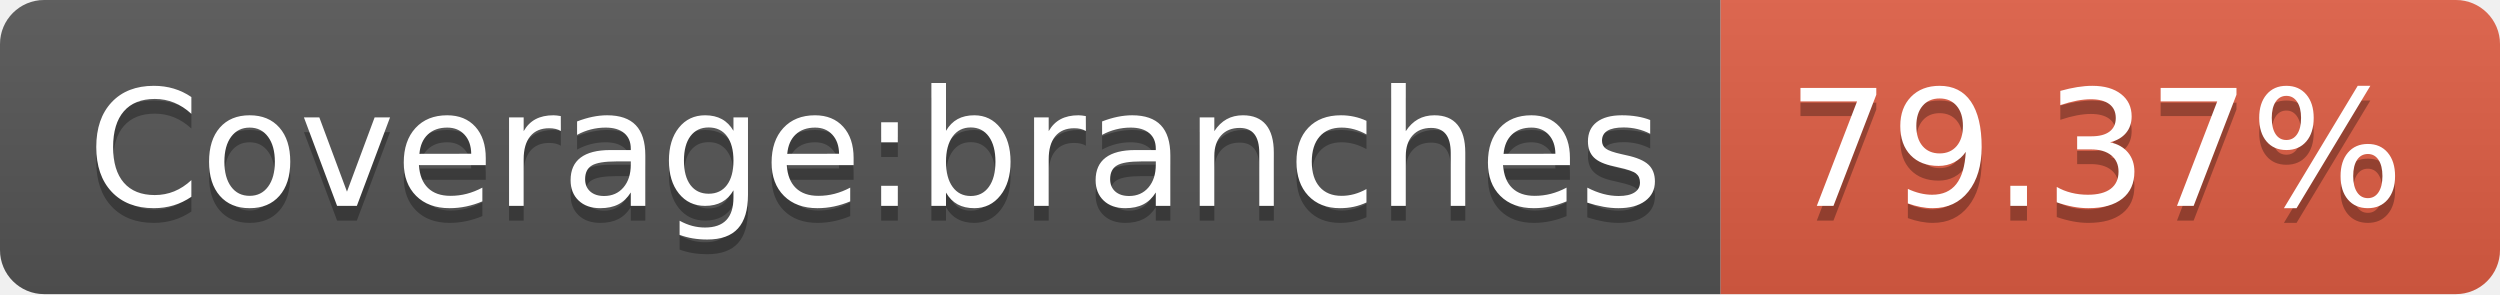
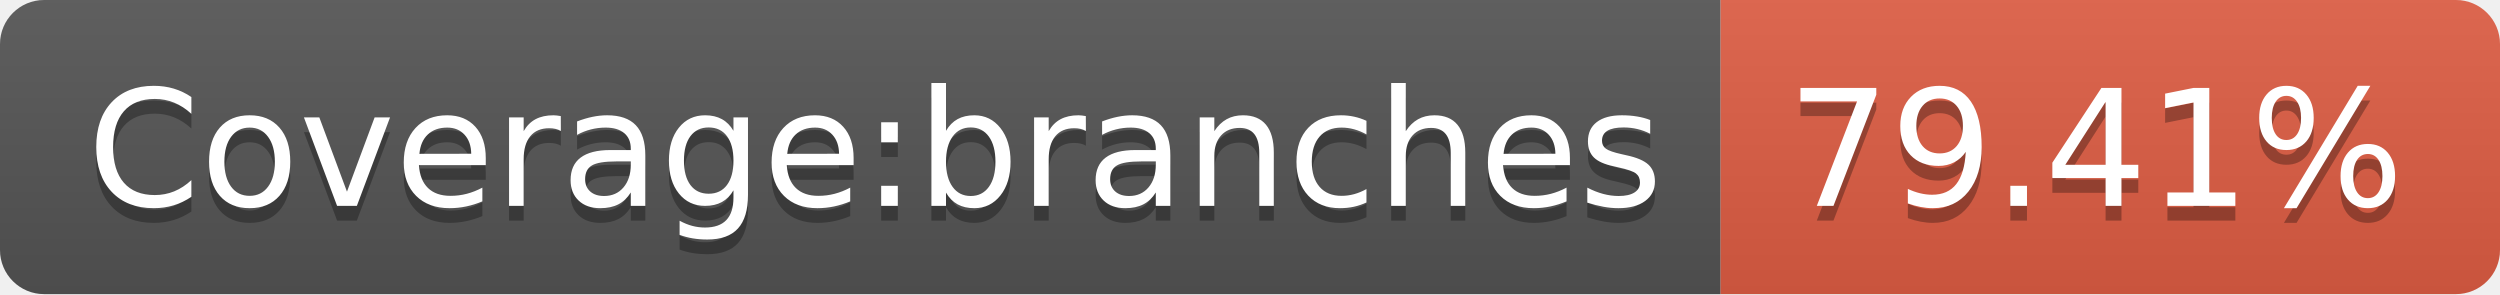
- <svg xmlns="http://www.w3.org/2000/svg" width="170" height="20" role="img" aria-label="Coverage:branches: 79.37%">
+ <svg xmlns="http://www.w3.org/2000/svg" width="170" height="20" role="img" aria-label="Coverage:branches: 79.41%">
  <linearGradient id="s" x2="0" y2="100%">
    <stop offset="0" stop-color="#bbb" stop-opacity=".1" />
    <stop offset="1" stop-opacity=".1" />
  </linearGradient>
  <clipPath id="r">
    <rect width="170" height="20" rx="3" fill="#fff" />
  </clipPath>
  <g clip-path="url(#r)">
    <rect width="117" height="20" fill="#555" />
    <rect x="117" width="53" height="20" fill="#e05d44" />
    <rect width="170" height="20" fill="url(#s)" />
  </g>
  <g fill="#fff" text-anchor="middle" font-family="Verdana,Geneva,DejaVu Sans,sans-serif" text-rendering="geometricPrecision" font-size="110">
    <text aria-hidden="true" x="595" y="150" fill="#010101" fill-opacity=".3" transform="scale(.1)" textLength="1070">Coverage:branches</text>
    <text x="595" y="140" transform="scale(.1)" fill="#fff" textLength="1070">Coverage:branches</text>
-     <text aria-hidden="true" x="1425" y="150" fill="#010101" fill-opacity=".3" transform="scale(.1)" textLength="430">79.37%</text>
-     <text x="1425" y="140" transform="scale(.1)" fill="#fff" textLength="430">79.37%</text>
+     <text aria-hidden="true" x="1425" y="150" fill="#010101" fill-opacity=".3" transform="scale(.1)" textLength="430">79.41%</text>
+     <text x="1425" y="140" transform="scale(.1)" fill="#fff" textLength="430">79.41%</text>
  </g>
</svg>
